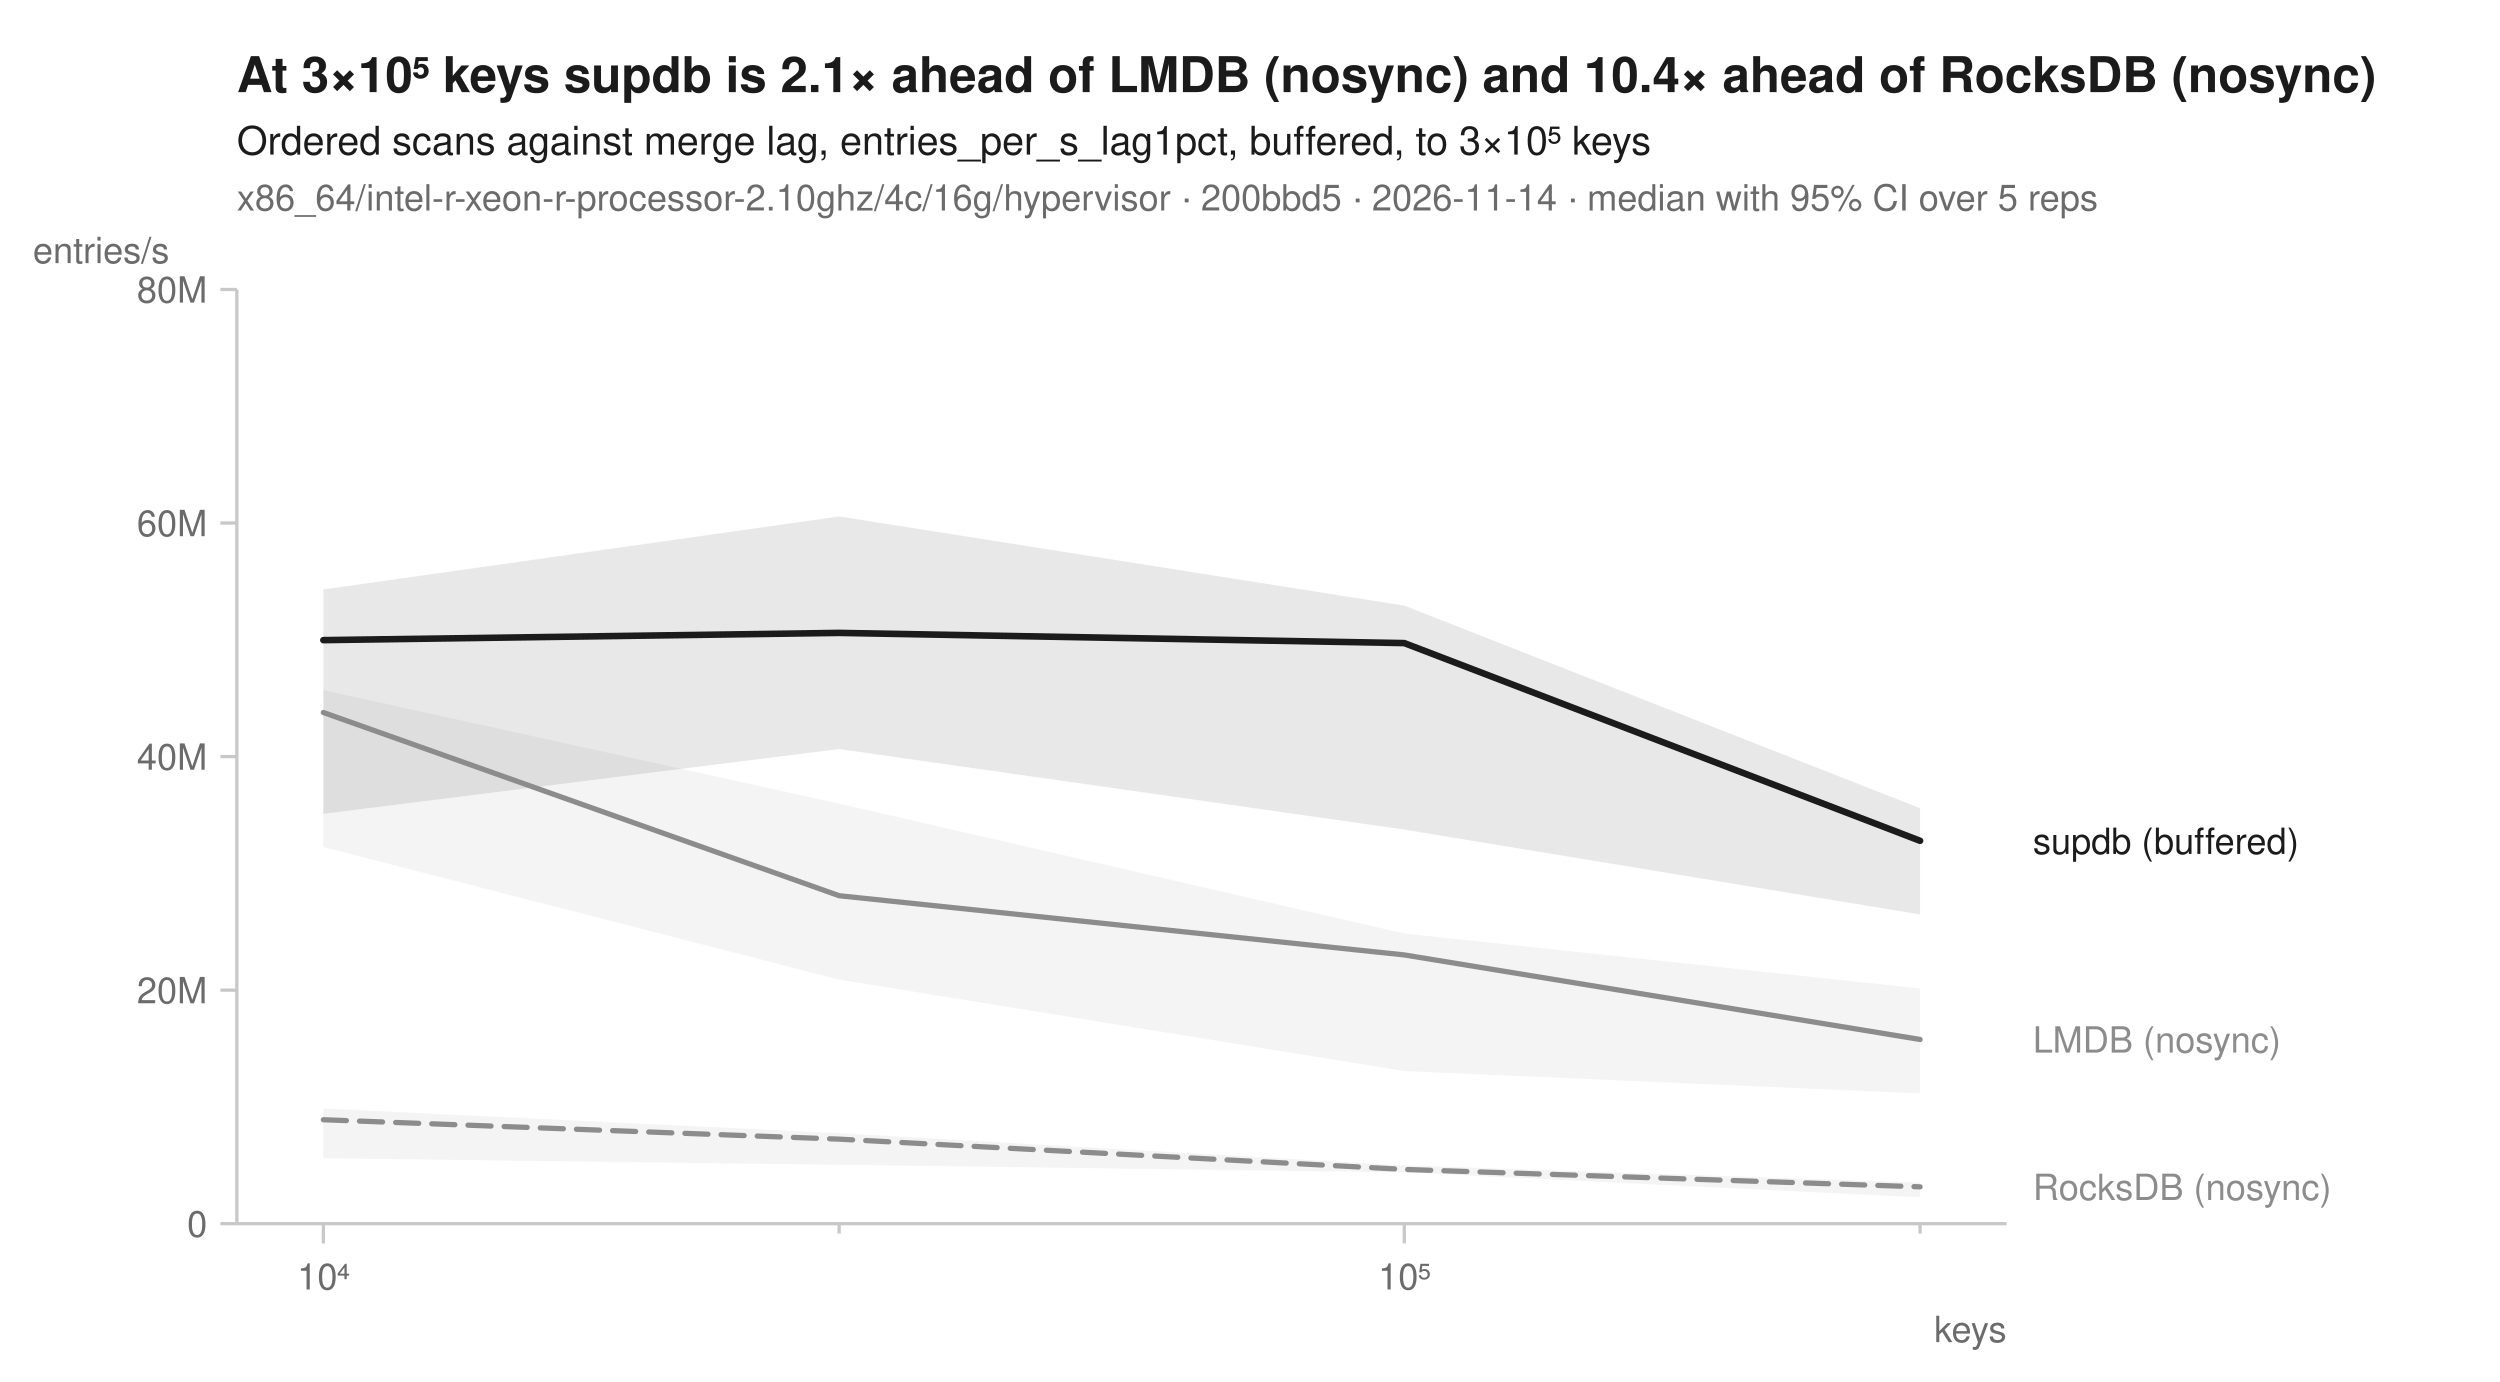
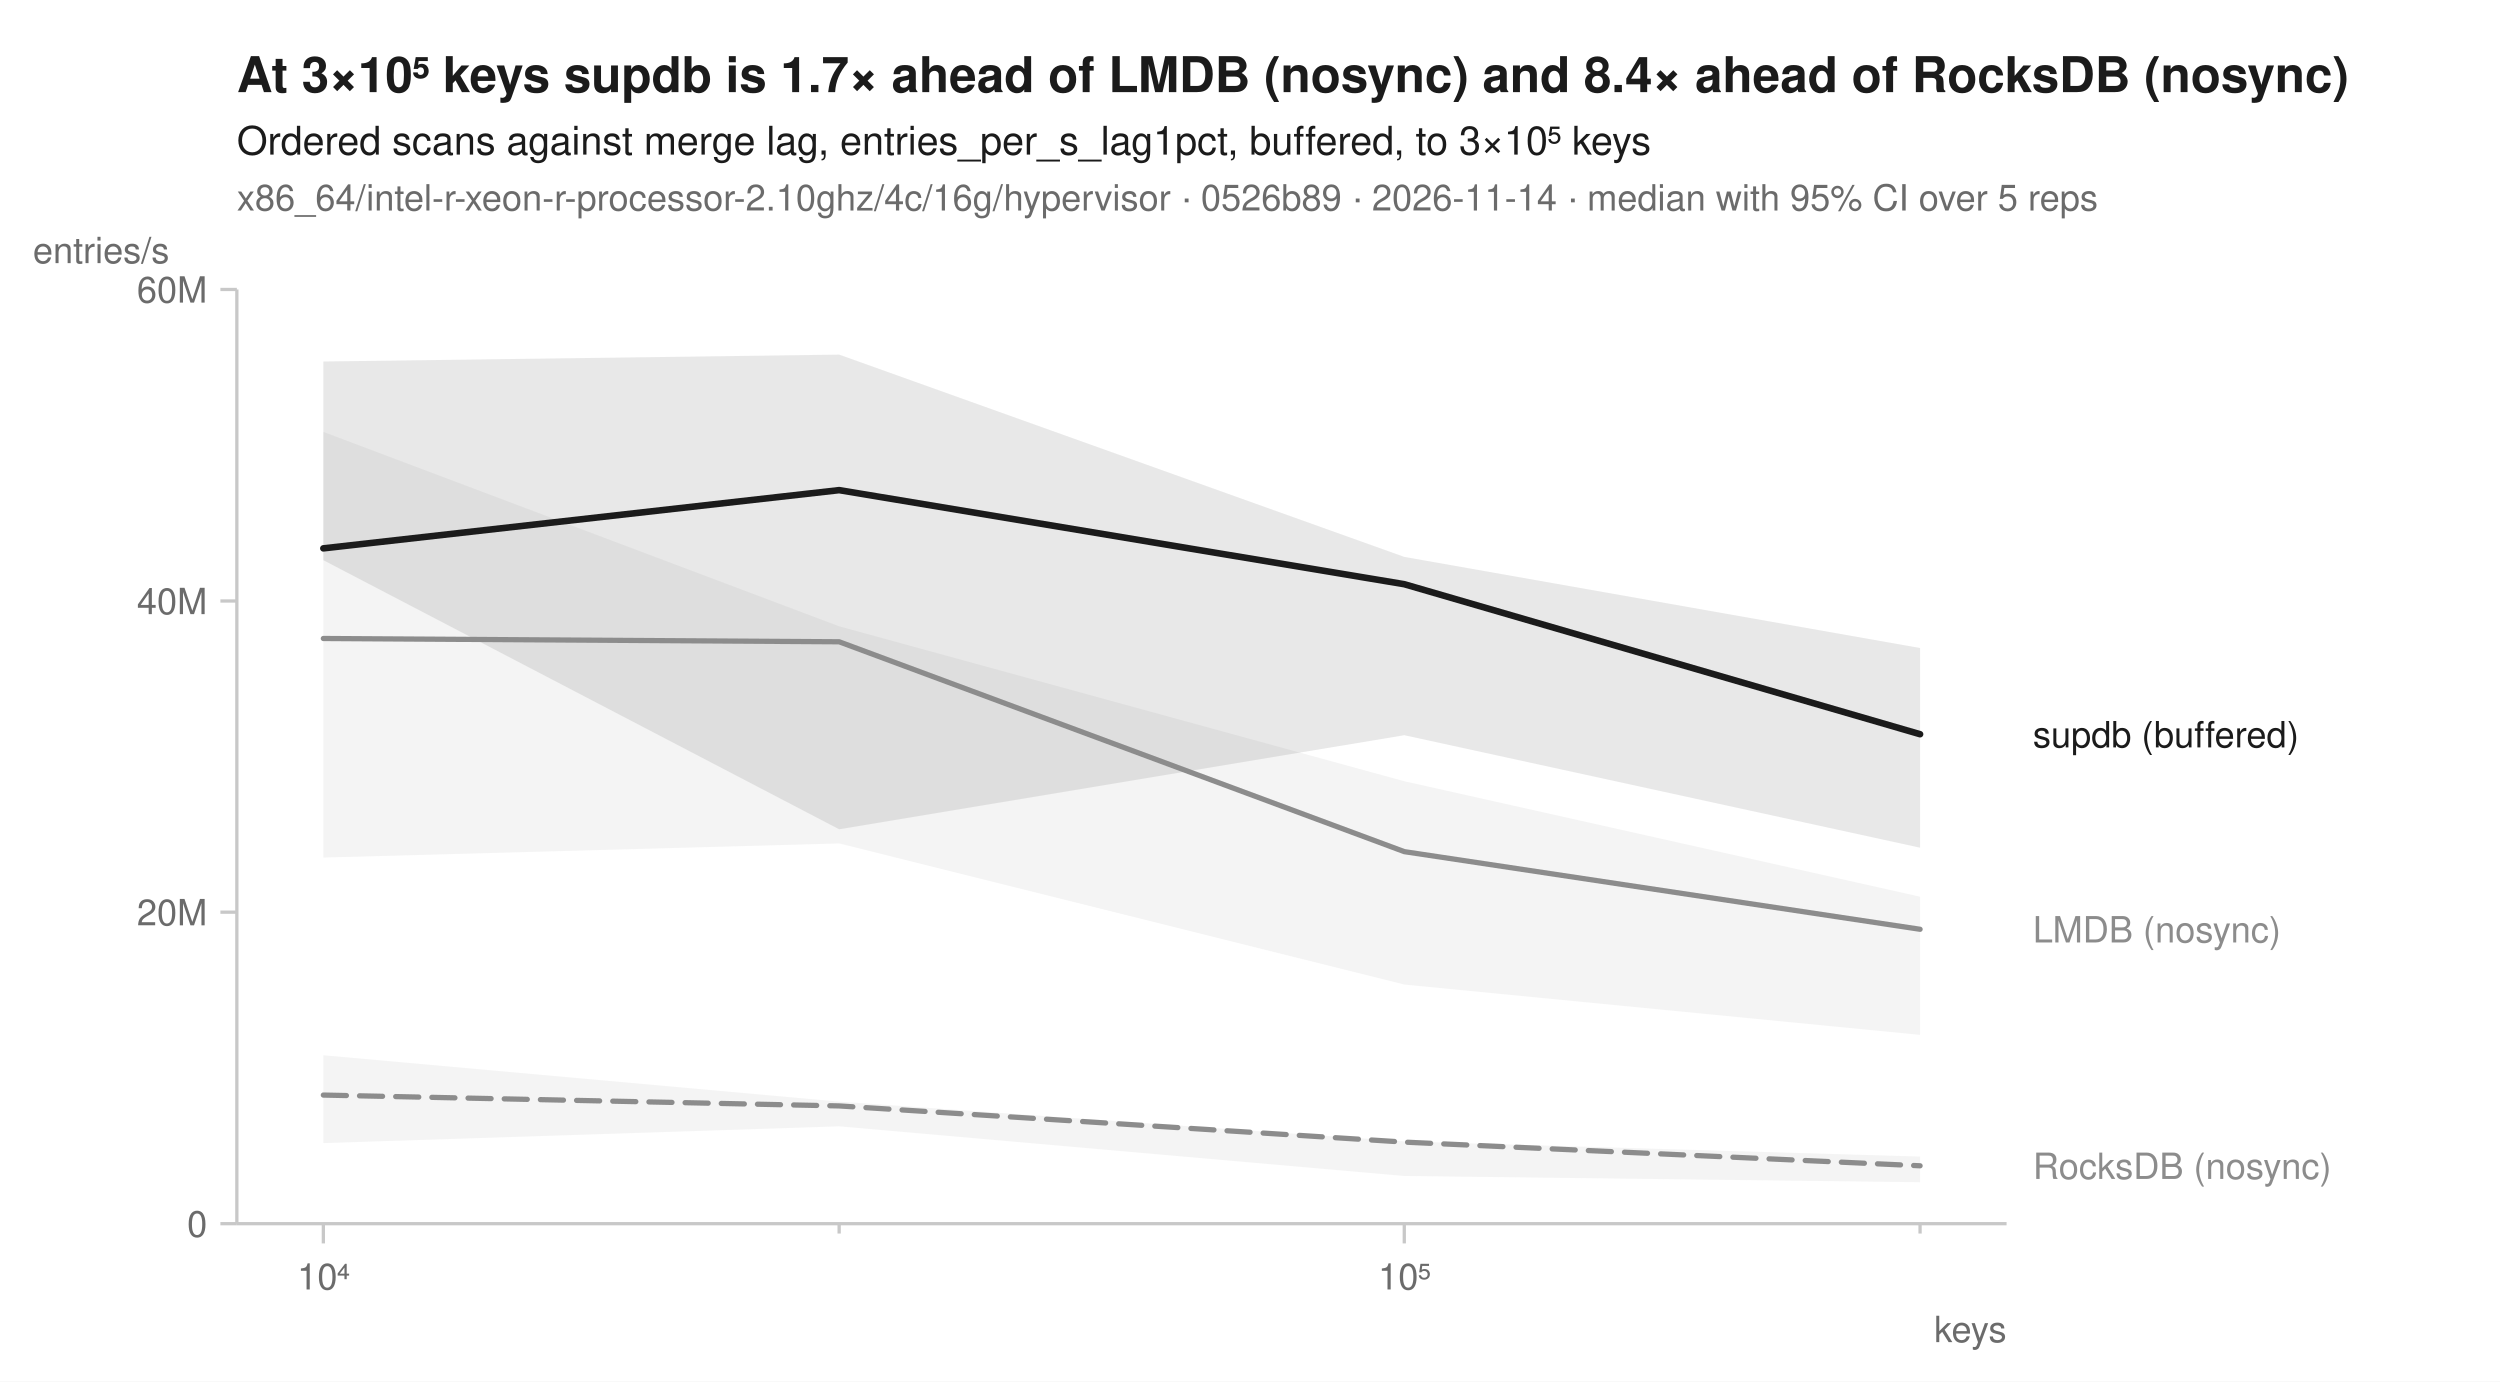
<svg xmlns="http://www.w3.org/2000/svg" width="760" height="420" viewBox="0 0 760 420" font-family="-apple-system, BlinkMacSystemFont, 'Segoe UI', Helvetica, Arial, sans-serif" fill="#1b1b1b">
  <rect width="760" height="420" fill="white" />
-   <text x="72" y="28" font-size="15" font-weight="600">At 3×10⁵ keys supdb is 2.1× ahead of LMDB (nosync) and 10.4× ahead of RocksDB (nosync)</text>
+   <text x="72" y="28" font-size="15" font-weight="600">At 3×10⁵ keys supdb is 1.7× ahead of LMDB (nosync) and 8.4× ahead of RocksDB (nosync)</text>
  <text x="72" y="47" font-size="12">Ordered scans against merge lag, entries_per_s_lag1pct, buffered, to 3×10⁵ keys</text>
-   <text x="72" y="64" font-size="11" fill="#6b6b6b">x86_64/intel-r-xeon-r-processor-2.10ghz/4c/16g/hypervisor · 200bbd5 · 2026-11-14 · median with 95% CI over 5 reps</text>
+   <text x="72" y="64" font-size="11" fill="#6b6b6b">x86_64/intel-r-xeon-r-processor-2.10ghz/4c/16g/hypervisor · 0526b89 · 2026-11-14 · median with 95% CI over 5 reps</text>
  <line x1="72" y1="372" x2="610" y2="372" stroke="#c8c8c8" stroke-width="1" />
  <line x1="72" y1="88" x2="72" y2="372" stroke="#c8c8c8" stroke-width="1" />
  <line x1="98.3" y1="372" x2="98.3" y2="378" stroke="#c8c8c8" stroke-width="1" />
  <text x="98.3" y="392" font-size="11" text-anchor="middle" fill="#6b6b6b">10⁴</text>
  <line x1="255.1" y1="372" x2="255.1" y2="375" stroke="#c8c8c8" stroke-width="1" />
  <line x1="426.9" y1="372" x2="426.9" y2="378" stroke="#c8c8c8" stroke-width="1" />
  <text x="426.9" y="392" font-size="11" text-anchor="middle" fill="#6b6b6b">10⁵</text>
  <line x1="583.7" y1="372" x2="583.7" y2="375" stroke="#c8c8c8" stroke-width="1" />
  <text x="610" y="408" font-size="11" text-anchor="end" fill="#6b6b6b">keys</text>
  <line x1="67" y1="372.0" x2="72" y2="372.0" stroke="#c8c8c8" stroke-width="1" />
  <text x="63" y="376.0" font-size="11" text-anchor="end" fill="#6b6b6b">0</text>
-   <line x1="67" y1="301.0" x2="72" y2="301.0" stroke="#c8c8c8" stroke-width="1" />
-   <text x="63" y="305.0" font-size="11" text-anchor="end" fill="#6b6b6b">20M</text>
-   <line x1="67" y1="230.0" x2="72" y2="230.0" stroke="#c8c8c8" stroke-width="1" />
-   <text x="63" y="234.0" font-size="11" text-anchor="end" fill="#6b6b6b">40M</text>
-   <line x1="67" y1="159.0" x2="72" y2="159.0" stroke="#c8c8c8" stroke-width="1" />
-   <text x="63" y="163.0" font-size="11" text-anchor="end" fill="#6b6b6b">60M</text>
+   <line x1="67" y1="277.3" x2="72" y2="277.3" stroke="#c8c8c8" stroke-width="1" />
+   <text x="63" y="281.3" font-size="11" text-anchor="end" fill="#6b6b6b">20M</text>
+   <line x1="67" y1="182.7" x2="72" y2="182.7" stroke="#c8c8c8" stroke-width="1" />
+   <text x="63" y="186.7" font-size="11" text-anchor="end" fill="#6b6b6b">40M</text>
  <line x1="67" y1="88.0" x2="72" y2="88.0" stroke="#c8c8c8" stroke-width="1" />
-   <text x="63" y="92.0" font-size="11" text-anchor="end" fill="#6b6b6b">80M</text>
+   <text x="63" y="92.0" font-size="11" text-anchor="end" fill="#6b6b6b">60M</text>
  <text x="10" y="80" font-size="11" text-anchor="start" fill="#6b6b6b">entries/s</text>
-   <path d="M98.3,337.0 L255.1,344.5 L426.9,354.3 L583.7,359.5 L583.7,364.0 L426.9,356.4 L255.1,354.1 L98.3,352.1 Z" fill="#8c8c8c" fill-opacity="0.10" />
-   <path d="M98.3,209.8 L255.1,244.3 L426.9,283.8 L583.7,300.5 L583.7,332.4 L426.9,325.6 L255.1,297.8 L98.3,257.5 Z" fill="#8c8c8c" fill-opacity="0.10" />
-   <path d="M98.3,179.2 L255.1,157.0 L426.9,184.1 L583.7,245.7 L583.7,278.0 L426.9,252.2 L255.1,227.7 L98.3,247.4 Z" fill="#1b1b1b" fill-opacity="0.10" />
-   <path d="M98.3,340.4 L255.1,346.3 L426.9,355.5 L583.7,360.8 " fill="none" stroke="#8c8c8c" stroke-width="1.6" stroke-linejoin="round" stroke-linecap="round" stroke-dasharray="7,4" />
-   <path d="M98.3,216.6 L255.1,272.3 L426.9,290.3 L583.7,316.0 " fill="none" stroke="#8c8c8c" stroke-width="1.6" stroke-linejoin="round" stroke-linecap="round" />
-   <path d="M98.3,194.6 L255.1,192.4 L426.9,195.5 L583.7,255.6 " fill="none" stroke="#1b1b1b" stroke-width="2" stroke-linejoin="round" stroke-linecap="round" />
-   <text x="618.0" y="259.6" font-size="11" fill="#1b1b1b">supdb (buffered)</text>
-   <text x="618.0" y="320.0" font-size="11" fill="#8c8c8c">LMDB (nosync)</text>
-   <text x="618.0" y="364.8" font-size="11" fill="#8c8c8c">RocksDB (nosync)</text>
+   <path d="M98.3,320.8 L255.1,334.9 L426.9,347.0 L583.7,351.6 L583.7,359.4 L426.9,357.5 L255.1,342.4 L98.3,347.5 Z" fill="#8c8c8c" fill-opacity="0.10" />
+   <path d="M98.3,131.3 L255.1,190.4 L426.9,237.5 L583.7,272.6 L583.7,314.6 L426.9,299.3 L255.1,256.4 L98.3,260.7 Z" fill="#8c8c8c" fill-opacity="0.10" />
+   <path d="M98.3,109.9 L255.1,107.8 L426.9,169.3 L583.7,197.0 L583.7,257.7 L426.9,223.5 L255.1,252.1 L98.3,170.3 Z" fill="#1b1b1b" fill-opacity="0.10" />
+   <path d="M98.3,332.9 L255.1,336.2 L426.9,347.2 L583.7,354.4 " fill="none" stroke="#8c8c8c" stroke-width="1.6" stroke-linejoin="round" stroke-linecap="round" stroke-dasharray="7,4" />
+   <path d="M98.3,194.1 L255.1,195.1 L426.9,258.9 L583.7,282.5 " fill="none" stroke="#8c8c8c" stroke-width="1.6" stroke-linejoin="round" stroke-linecap="round" />
+   <path d="M98.3,166.7 L255.1,149.0 L426.9,177.6 L583.7,223.2 " fill="none" stroke="#1b1b1b" stroke-width="2" stroke-linejoin="round" stroke-linecap="round" />
+   <text x="618.0" y="227.2" font-size="11" fill="#1b1b1b">supdb (buffered)</text>
+   <text x="618.0" y="286.5" font-size="11" fill="#8c8c8c">LMDB (nosync)</text>
+   <text x="618.0" y="358.4" font-size="11" fill="#8c8c8c">RocksDB (nosync)</text>
</svg>
